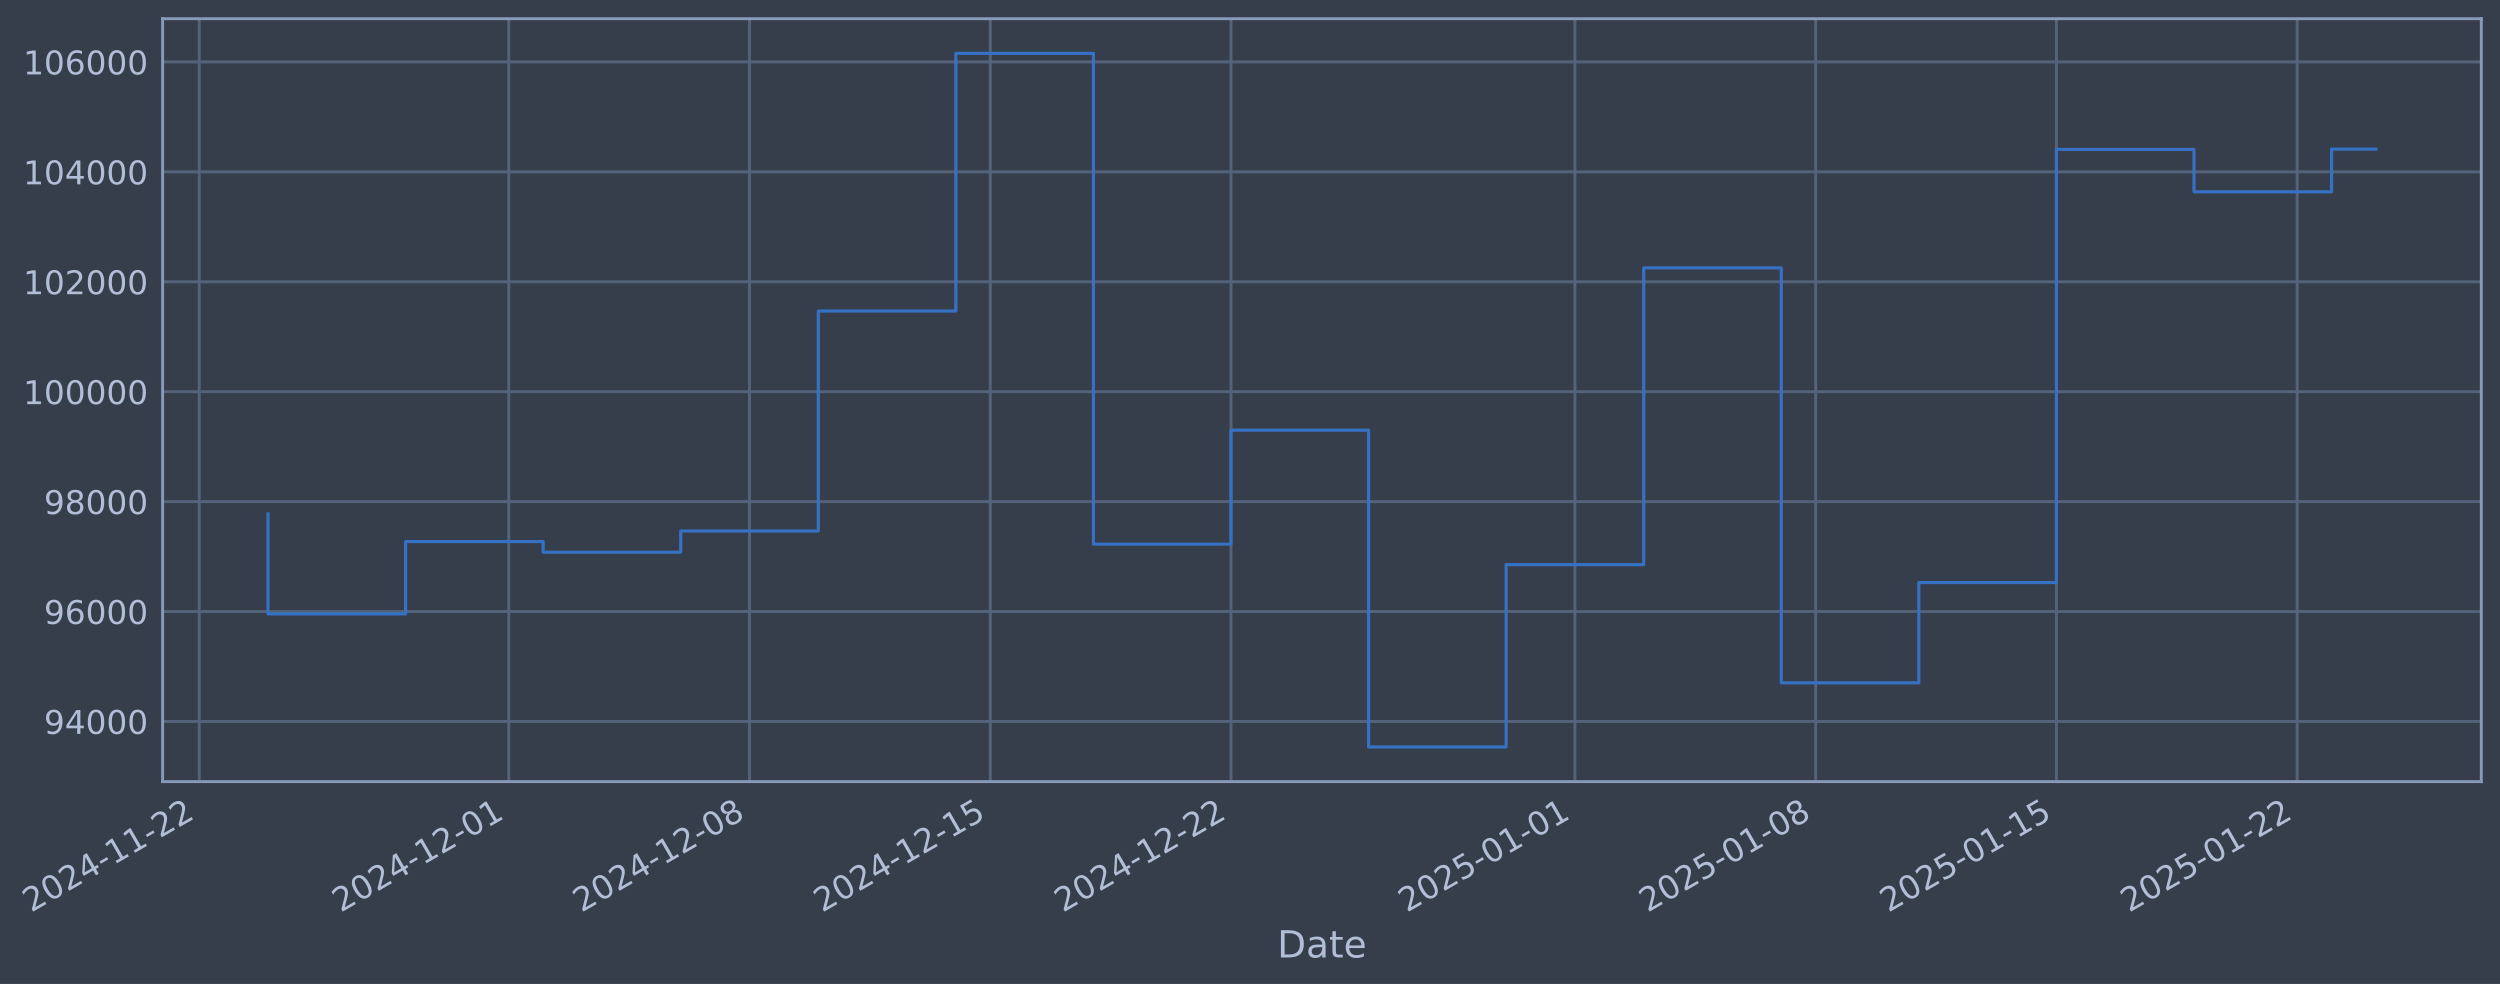
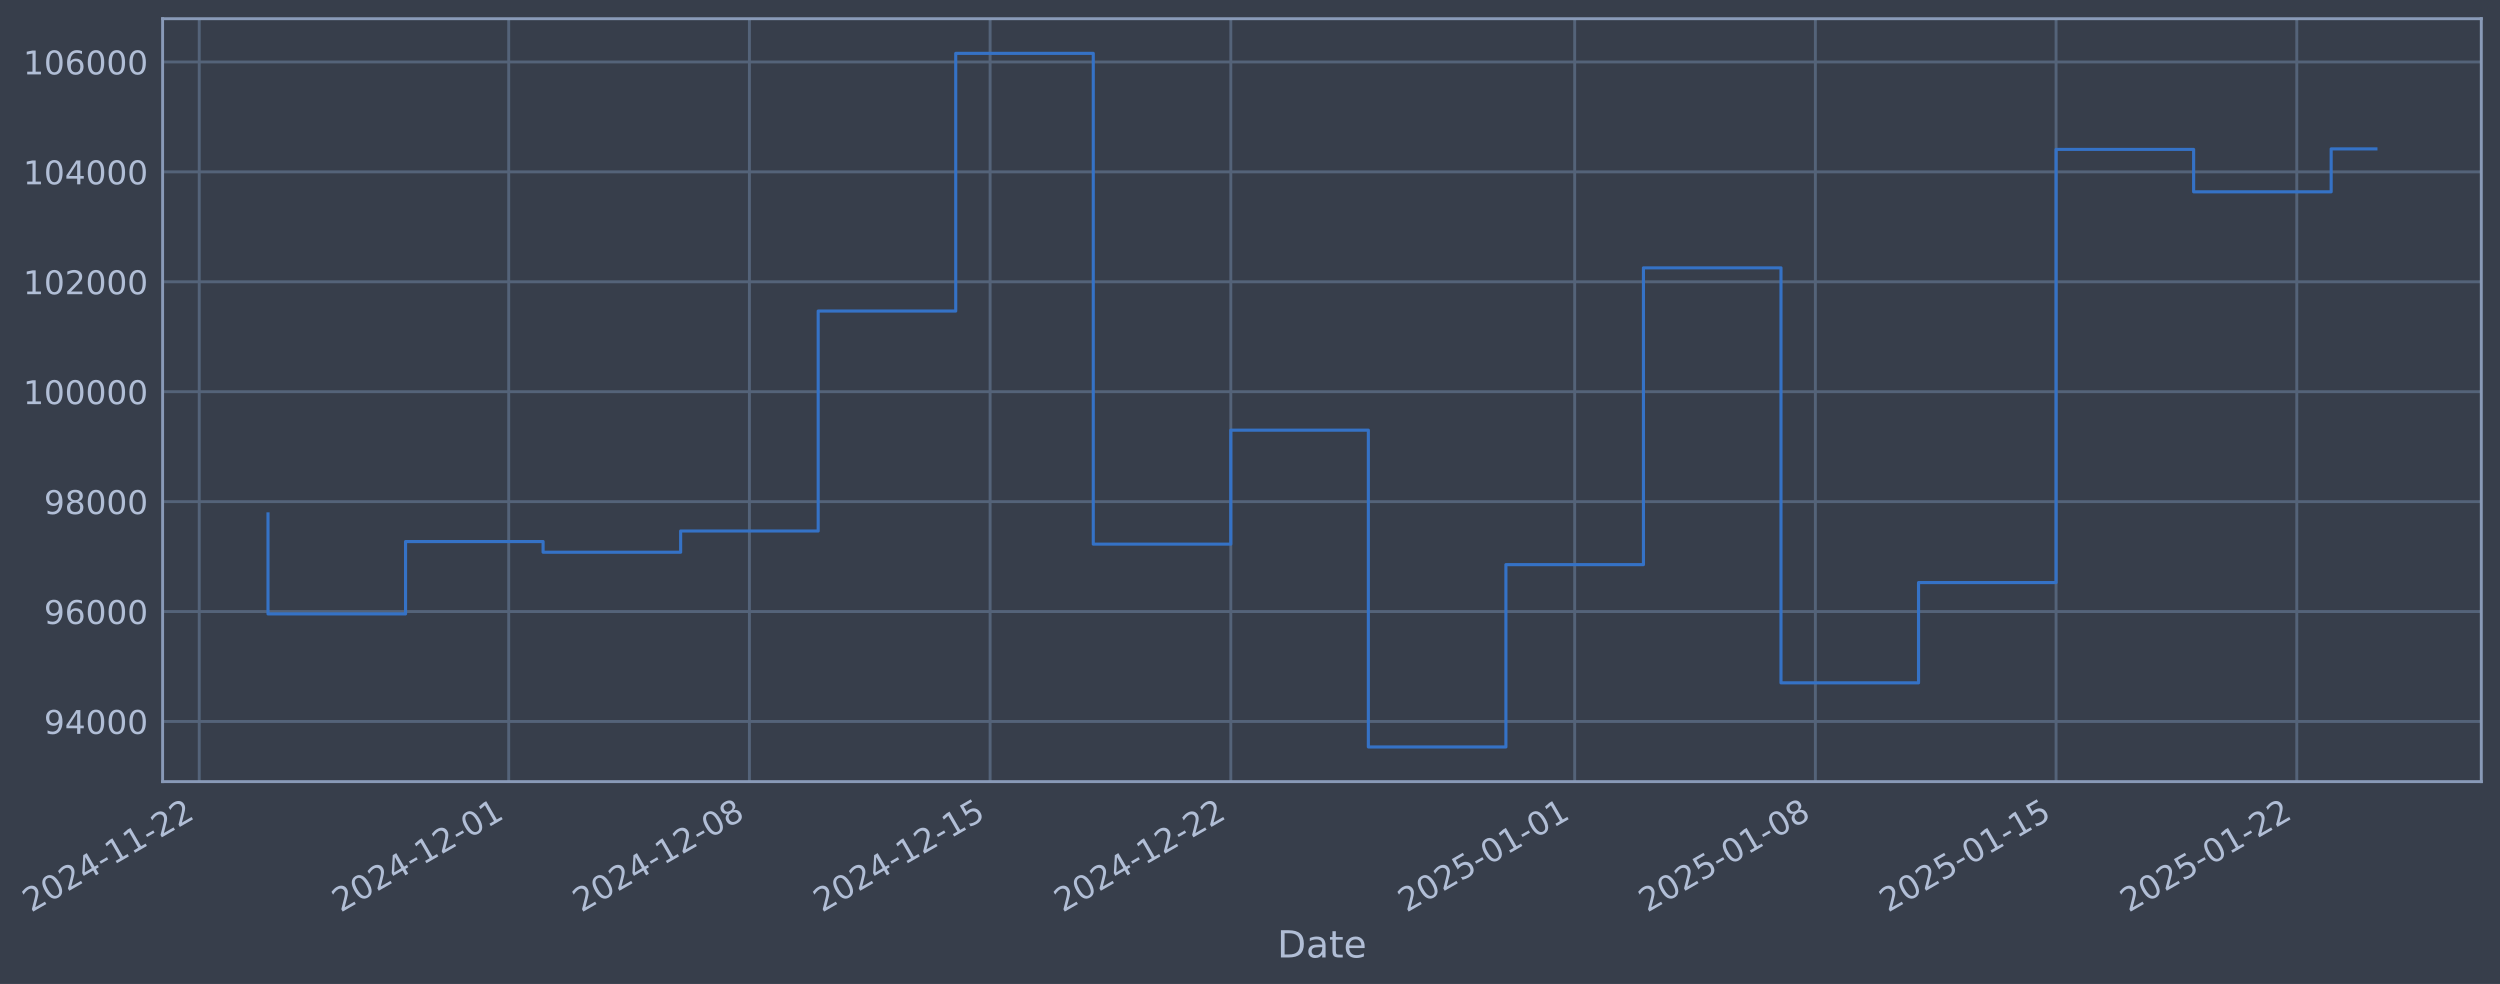
- <svg xmlns="http://www.w3.org/2000/svg" xmlns:xlink="http://www.w3.org/1999/xlink" width="962.616pt" height="378.87pt" viewBox="0 0 962.616 378.87" version="1.1">
+ <svg xmlns="http://www.w3.org/2000/svg" xmlns:xlink="http://www.w3.org/1999/xlink" width="962.611pt" height="378.87pt" viewBox="0 0 962.611 378.87" version="1.1">
  <defs>
    <style type="text/css">*{stroke-linejoin: round; stroke-linecap: butt}</style>
  </defs>
  <g id="figure_1">
    <g id="patch_1">
-       <path d="M 0 378.87  L 962.616 378.87  L 962.616 0  L 0 0  z " style="fill: #373e4b" />
+       <path d="M 0 378.87  L 962.611 378.87  L 962.611 0  L 0 0  z " style="fill: #373e4b" />
    </g>
    <g id="axes_1">
      <g id="patch_2">
-         <path d="M 62.616 300.96  L 955.416 300.96  L 955.416 7.2  L 62.616 7.2  z " style="fill: #373e4b" />
+         <path d="M 62.611 300.96  L 955.411 300.96  L 955.411 7.2  L 62.611 7.2  z " style="fill: #373e4b" />
      </g>
      <g id="matplotlib.axis_1">
        <g id="xtick_1">
          <g id="line2d_1">
-             <path d="M 76.713 300.96  L 76.713 7.2  " clip-path="url(#pb99b8cdd27)" style="fill: none; stroke: #546379; stroke-width: 1.12; stroke-linecap: square" />
+             <path d="M 76.713 300.96  L 76.713 7.2  " clip-path="url(#p336c3e0ff5)" style="fill: none; stroke: #546379; stroke-width: 1.12; stroke-linecap: square" />
          </g>
          <g id="line2d_2" />
          <g id="text_1">
            <g style="fill: #b1bed6" transform="translate(11.98702 351.4642) rotate(-30) scale(0.126 -0.126)">
              <defs>
                <path id="DejaVuSans-32" d="M 1228 531  L 3431 531  L 3431 0  L 469 0  L 469 531  Q 828 903 1448 1529  Q 2069 2156 2228 2338  Q 2531 2678 2651 2914  Q 2772 3150 2772 3378  Q 2772 3750 2511 3984  Q 2250 4219 1831 4219  Q 1534 4219 1204 4116  Q 875 4013 500 3803  L 500 4441  Q 881 4594 1212 4672  Q 1544 4750 1819 4750  Q 2544 4750 2975 4387  Q 3406 4025 3406 3419  Q 3406 3131 3298 2873  Q 3191 2616 2906 2266  Q 2828 2175 2409 1742  Q 1991 1309 1228 531  z " transform="scale(0.015625)" />
                <path id="DejaVuSans-30" d="M 2034 4250  Q 1547 4250 1301 3770  Q 1056 3291 1056 2328  Q 1056 1369 1301 889  Q 1547 409 2034 409  Q 2525 409 2770 889  Q 3016 1369 3016 2328  Q 3016 3291 2770 3770  Q 2525 4250 2034 4250  z M 2034 4750  Q 2819 4750 3233 4129  Q 3647 3509 3647 2328  Q 3647 1150 3233 529  Q 2819 -91 2034 -91  Q 1250 -91 836 529  Q 422 1150 422 2328  Q 422 3509 836 4129  Q 1250 4750 2034 4750  z " transform="scale(0.015625)" />
                <path id="DejaVuSans-34" d="M 2419 4116  L 825 1625  L 2419 1625  L 2419 4116  z M 2253 4666  L 3047 4666  L 3047 1625  L 3713 1625  L 3713 1100  L 3047 1100  L 3047 0  L 2419 0  L 2419 1100  L 313 1100  L 313 1709  L 2253 4666  z " transform="scale(0.015625)" />
                <path id="DejaVuSans-2d" d="M 313 2009  L 1997 2009  L 1997 1497  L 313 1497  L 313 2009  z " transform="scale(0.015625)" />
                <path id="DejaVuSans-31" d="M 794 531  L 1825 531  L 1825 4091  L 703 3866  L 703 4441  L 1819 4666  L 2450 4666  L 2450 531  L 3481 531  L 3481 0  L 794 0  L 794 531  z " transform="scale(0.015625)" />
              </defs>
              <use xlink:href="#DejaVuSans-32" />
              <use xlink:href="#DejaVuSans-30" transform="translate(63.62305 0)" />
              <use xlink:href="#DejaVuSans-32" transform="translate(127.2461 0)" />
              <use xlink:href="#DejaVuSans-34" transform="translate(190.8691 0)" />
              <use xlink:href="#DejaVuSans-2d" transform="translate(254.4922 0)" />
              <use xlink:href="#DejaVuSans-31" transform="translate(290.5762 0)" />
              <use xlink:href="#DejaVuSans-31" transform="translate(354.1992 0)" />
              <use xlink:href="#DejaVuSans-2d" transform="translate(417.8223 0)" />
              <use xlink:href="#DejaVuSans-32" transform="translate(453.9062 0)" />
              <use xlink:href="#DejaVuSans-32" transform="translate(517.5293 0)" />
            </g>
          </g>
        </g>
        <g id="xtick_2">
          <g id="line2d_3">
-             <path d="M 195.897 300.96  L 195.897 7.2  " clip-path="url(#pb99b8cdd27)" style="fill: none; stroke: #546379; stroke-width: 1.12; stroke-linecap: square" />
+             <path d="M 195.874 300.96  L 195.874 7.2  " clip-path="url(#p336c3e0ff5)" style="fill: none; stroke: #546379; stroke-width: 1.12; stroke-linecap: square" />
          </g>
          <g id="line2d_4" />
          <g id="text_2">
-             <g style="fill: #b1bed6" transform="translate(131.1718 351.4642) rotate(-30) scale(0.126 -0.126)">
+             <g style="fill: #b1bed6" transform="translate(131.1485 351.4642) rotate(-30) scale(0.126 -0.126)">
              <use xlink:href="#DejaVuSans-32" />
              <use xlink:href="#DejaVuSans-30" transform="translate(63.62305 0)" />
              <use xlink:href="#DejaVuSans-32" transform="translate(127.2461 0)" />
              <use xlink:href="#DejaVuSans-34" transform="translate(190.8691 0)" />
              <use xlink:href="#DejaVuSans-2d" transform="translate(254.4922 0)" />
              <use xlink:href="#DejaVuSans-31" transform="translate(290.5762 0)" />
              <use xlink:href="#DejaVuSans-32" transform="translate(354.1992 0)" />
              <use xlink:href="#DejaVuSans-2d" transform="translate(417.8223 0)" />
              <use xlink:href="#DejaVuSans-30" transform="translate(453.9062 0)" />
              <use xlink:href="#DejaVuSans-31" transform="translate(517.5293 0)" />
            </g>
          </g>
        </g>
        <g id="xtick_3">
          <g id="line2d_5">
-             <path d="M 288.597 300.96  L 288.597 7.2  " clip-path="url(#pb99b8cdd27)" style="fill: none; stroke: #546379; stroke-width: 1.12; stroke-linecap: square" />
+             <path d="M 288.555 300.96  L 288.555 7.2  " clip-path="url(#p336c3e0ff5)" style="fill: none; stroke: #546379; stroke-width: 1.12; stroke-linecap: square" />
          </g>
          <g id="line2d_6" />
          <g id="text_3">
-             <g style="fill: #b1bed6" transform="translate(223.8711 351.4642) rotate(-30) scale(0.126 -0.126)">
+             <g style="fill: #b1bed6" transform="translate(223.8296 351.4642) rotate(-30) scale(0.126 -0.126)">
              <defs>
                <path id="DejaVuSans-38" d="M 2034 2216  Q 1584 2216 1326 1975  Q 1069 1734 1069 1313  Q 1069 891 1326 650  Q 1584 409 2034 409  Q 2484 409 2743 651  Q 3003 894 3003 1313  Q 3003 1734 2745 1975  Q 2488 2216 2034 2216  z M 1403 2484  Q 997 2584 770 2862  Q 544 3141 544 3541  Q 544 4100 942 4425  Q 1341 4750 2034 4750  Q 2731 4750 3128 4425  Q 3525 4100 3525 3541  Q 3525 3141 3298 2862  Q 3072 2584 2669 2484  Q 3125 2378 3379 2068  Q 3634 1759 3634 1313  Q 3634 634 3220 271  Q 2806 -91 2034 -91  Q 1263 -91 848 271  Q 434 634 434 1313  Q 434 1759 690 2068  Q 947 2378 1403 2484  z M 1172 3481  Q 1172 3119 1398 2916  Q 1625 2713 2034 2713  Q 2441 2713 2670 2916  Q 2900 3119 2900 3481  Q 2900 3844 2670 4047  Q 2441 4250 2034 4250  Q 1625 4250 1398 4047  Q 1172 3844 1172 3481  z " transform="scale(0.015625)" />
              </defs>
              <use xlink:href="#DejaVuSans-32" />
              <use xlink:href="#DejaVuSans-30" transform="translate(63.62305 0)" />
              <use xlink:href="#DejaVuSans-32" transform="translate(127.2461 0)" />
              <use xlink:href="#DejaVuSans-34" transform="translate(190.8691 0)" />
              <use xlink:href="#DejaVuSans-2d" transform="translate(254.4922 0)" />
              <use xlink:href="#DejaVuSans-31" transform="translate(290.5762 0)" />
              <use xlink:href="#DejaVuSans-32" transform="translate(354.1992 0)" />
              <use xlink:href="#DejaVuSans-2d" transform="translate(417.8223 0)" />
              <use xlink:href="#DejaVuSans-30" transform="translate(453.9062 0)" />
              <use xlink:href="#DejaVuSans-38" transform="translate(517.5293 0)" />
            </g>
          </g>
        </g>
        <g id="xtick_4">
          <g id="line2d_7">
-             <path d="M 381.296 300.96  L 381.296 7.2  " clip-path="url(#pb99b8cdd27)" style="fill: none; stroke: #546379; stroke-width: 1.12; stroke-linecap: square" />
+             <path d="M 381.236 300.96  L 381.236 7.2  " clip-path="url(#p336c3e0ff5)" style="fill: none; stroke: #546379; stroke-width: 1.12; stroke-linecap: square" />
          </g>
          <g id="line2d_8" />
          <g id="text_4">
-             <g style="fill: #b1bed6" transform="translate(316.5703 351.4642) rotate(-30) scale(0.126 -0.126)">
+             <g style="fill: #b1bed6" transform="translate(316.5107 351.4642) rotate(-30) scale(0.126 -0.126)">
              <defs>
                <path id="DejaVuSans-35" d="M 691 4666  L 3169 4666  L 3169 4134  L 1269 4134  L 1269 2991  Q 1406 3038 1543 3061  Q 1681 3084 1819 3084  Q 2600 3084 3056 2656  Q 3513 2228 3513 1497  Q 3513 744 3044 326  Q 2575 -91 1722 -91  Q 1428 -91 1123 -41  Q 819 9 494 109  L 494 744  Q 775 591 1075 516  Q 1375 441 1709 441  Q 2250 441 2565 725  Q 2881 1009 2881 1497  Q 2881 1984 2565 2268  Q 2250 2553 1709 2553  Q 1456 2553 1204 2497  Q 953 2441 691 2322  L 691 4666  z " transform="scale(0.015625)" />
              </defs>
              <use xlink:href="#DejaVuSans-32" />
              <use xlink:href="#DejaVuSans-30" transform="translate(63.62305 0)" />
              <use xlink:href="#DejaVuSans-32" transform="translate(127.2461 0)" />
              <use xlink:href="#DejaVuSans-34" transform="translate(190.8691 0)" />
              <use xlink:href="#DejaVuSans-2d" transform="translate(254.4922 0)" />
              <use xlink:href="#DejaVuSans-31" transform="translate(290.5762 0)" />
              <use xlink:href="#DejaVuSans-32" transform="translate(354.1992 0)" />
              <use xlink:href="#DejaVuSans-2d" transform="translate(417.8223 0)" />
              <use xlink:href="#DejaVuSans-31" transform="translate(453.9062 0)" />
              <use xlink:href="#DejaVuSans-35" transform="translate(517.5293 0)" />
            </g>
          </g>
        </g>
        <g id="xtick_5">
          <g id="line2d_9">
-             <path d="M 473.995 300.96  L 473.995 7.2  " clip-path="url(#pb99b8cdd27)" style="fill: none; stroke: #546379; stroke-width: 1.12; stroke-linecap: square" />
+             <path d="M 473.917 300.96  L 473.917 7.2  " clip-path="url(#p336c3e0ff5)" style="fill: none; stroke: #546379; stroke-width: 1.12; stroke-linecap: square" />
          </g>
          <g id="line2d_10" />
          <g id="text_5">
-             <g style="fill: #b1bed6" transform="translate(409.2696 351.4642) rotate(-30) scale(0.126 -0.126)">
+             <g style="fill: #b1bed6" transform="translate(409.1918 351.4642) rotate(-30) scale(0.126 -0.126)">
              <use xlink:href="#DejaVuSans-32" />
              <use xlink:href="#DejaVuSans-30" transform="translate(63.62305 0)" />
              <use xlink:href="#DejaVuSans-32" transform="translate(127.2461 0)" />
              <use xlink:href="#DejaVuSans-34" transform="translate(190.8691 0)" />
              <use xlink:href="#DejaVuSans-2d" transform="translate(254.4922 0)" />
              <use xlink:href="#DejaVuSans-31" transform="translate(290.5762 0)" />
              <use xlink:href="#DejaVuSans-32" transform="translate(354.1992 0)" />
              <use xlink:href="#DejaVuSans-2d" transform="translate(417.8223 0)" />
              <use xlink:href="#DejaVuSans-32" transform="translate(453.9062 0)" />
              <use xlink:href="#DejaVuSans-32" transform="translate(517.5293 0)" />
            </g>
          </g>
        </g>
        <g id="xtick_6">
          <g id="line2d_11">
-             <path d="M 606.423 300.96  L 606.423 7.2  " clip-path="url(#pb99b8cdd27)" style="fill: none; stroke: #546379; stroke-width: 1.12; stroke-linecap: square" />
+             <path d="M 606.319 300.96  L 606.319 7.2  " clip-path="url(#p336c3e0ff5)" style="fill: none; stroke: #546379; stroke-width: 1.12; stroke-linecap: square" />
          </g>
          <g id="line2d_12" />
          <g id="text_6">
-             <g style="fill: #b1bed6" transform="translate(541.6971 351.4642) rotate(-30) scale(0.126 -0.126)">
+             <g style="fill: #b1bed6" transform="translate(541.5934 351.4642) rotate(-30) scale(0.126 -0.126)">
              <use xlink:href="#DejaVuSans-32" />
              <use xlink:href="#DejaVuSans-30" transform="translate(63.62305 0)" />
              <use xlink:href="#DejaVuSans-32" transform="translate(127.2461 0)" />
              <use xlink:href="#DejaVuSans-35" transform="translate(190.8691 0)" />
              <use xlink:href="#DejaVuSans-2d" transform="translate(254.4922 0)" />
              <use xlink:href="#DejaVuSans-30" transform="translate(290.5762 0)" />
              <use xlink:href="#DejaVuSans-31" transform="translate(354.1992 0)" />
              <use xlink:href="#DejaVuSans-2d" transform="translate(417.8223 0)" />
              <use xlink:href="#DejaVuSans-30" transform="translate(453.9062 0)" />
              <use xlink:href="#DejaVuSans-31" transform="translate(517.5293 0)" />
            </g>
          </g>
        </g>
        <g id="xtick_7">
          <g id="line2d_13">
-             <path d="M 699.122 300.96  L 699.122 7.2  " clip-path="url(#pb99b8cdd27)" style="fill: none; stroke: #546379; stroke-width: 1.12; stroke-linecap: square" />
+             <path d="M 699 300.96  L 699 7.2  " clip-path="url(#p336c3e0ff5)" style="fill: none; stroke: #546379; stroke-width: 1.12; stroke-linecap: square" />
          </g>
          <g id="line2d_14" />
          <g id="text_7">
-             <g style="fill: #b1bed6" transform="translate(634.3964 351.4642) rotate(-30) scale(0.126 -0.126)">
+             <g style="fill: #b1bed6" transform="translate(634.2745 351.4642) rotate(-30) scale(0.126 -0.126)">
              <use xlink:href="#DejaVuSans-32" />
              <use xlink:href="#DejaVuSans-30" transform="translate(63.62305 0)" />
              <use xlink:href="#DejaVuSans-32" transform="translate(127.2461 0)" />
              <use xlink:href="#DejaVuSans-35" transform="translate(190.8691 0)" />
              <use xlink:href="#DejaVuSans-2d" transform="translate(254.4922 0)" />
              <use xlink:href="#DejaVuSans-30" transform="translate(290.5762 0)" />
              <use xlink:href="#DejaVuSans-31" transform="translate(354.1992 0)" />
              <use xlink:href="#DejaVuSans-2d" transform="translate(417.8223 0)" />
              <use xlink:href="#DejaVuSans-30" transform="translate(453.9062 0)" />
              <use xlink:href="#DejaVuSans-38" transform="translate(517.5293 0)" />
            </g>
          </g>
        </g>
        <g id="xtick_8">
          <g id="line2d_15">
-             <path d="M 791.821 300.96  L 791.821 7.2  " clip-path="url(#pb99b8cdd27)" style="fill: none; stroke: #546379; stroke-width: 1.12; stroke-linecap: square" />
+             <path d="M 791.681 300.96  L 791.681 7.2  " clip-path="url(#p336c3e0ff5)" style="fill: none; stroke: #546379; stroke-width: 1.12; stroke-linecap: square" />
          </g>
          <g id="line2d_16" />
          <g id="text_8">
-             <g style="fill: #b1bed6" transform="translate(727.0957 351.4642) rotate(-30) scale(0.126 -0.126)">
+             <g style="fill: #b1bed6" transform="translate(726.9557 351.4642) rotate(-30) scale(0.126 -0.126)">
              <use xlink:href="#DejaVuSans-32" />
              <use xlink:href="#DejaVuSans-30" transform="translate(63.62305 0)" />
              <use xlink:href="#DejaVuSans-32" transform="translate(127.2461 0)" />
              <use xlink:href="#DejaVuSans-35" transform="translate(190.8691 0)" />
              <use xlink:href="#DejaVuSans-2d" transform="translate(254.4922 0)" />
              <use xlink:href="#DejaVuSans-30" transform="translate(290.5762 0)" />
              <use xlink:href="#DejaVuSans-31" transform="translate(354.1992 0)" />
              <use xlink:href="#DejaVuSans-2d" transform="translate(417.8223 0)" />
              <use xlink:href="#DejaVuSans-31" transform="translate(453.9062 0)" />
              <use xlink:href="#DejaVuSans-35" transform="translate(517.5293 0)" />
            </g>
          </g>
        </g>
        <g id="xtick_9">
          <g id="line2d_17">
-             <path d="M 884.52 300.96  L 884.52 7.2  " clip-path="url(#pb99b8cdd27)" style="fill: none; stroke: #546379; stroke-width: 1.12; stroke-linecap: square" />
+             <path d="M 884.362 300.96  L 884.362 7.2  " clip-path="url(#p336c3e0ff5)" style="fill: none; stroke: #546379; stroke-width: 1.12; stroke-linecap: square" />
          </g>
          <g id="line2d_18" />
          <g id="text_9">
-             <g style="fill: #b1bed6" transform="translate(819.7949 351.4642) rotate(-30) scale(0.126 -0.126)">
+             <g style="fill: #b1bed6" transform="translate(819.6368 351.4642) rotate(-30) scale(0.126 -0.126)">
              <use xlink:href="#DejaVuSans-32" />
              <use xlink:href="#DejaVuSans-30" transform="translate(63.62305 0)" />
              <use xlink:href="#DejaVuSans-32" transform="translate(127.2461 0)" />
              <use xlink:href="#DejaVuSans-35" transform="translate(190.8691 0)" />
              <use xlink:href="#DejaVuSans-2d" transform="translate(254.4922 0)" />
              <use xlink:href="#DejaVuSans-30" transform="translate(290.5762 0)" />
              <use xlink:href="#DejaVuSans-31" transform="translate(354.1992 0)" />
              <use xlink:href="#DejaVuSans-2d" transform="translate(417.8223 0)" />
              <use xlink:href="#DejaVuSans-32" transform="translate(453.9062 0)" />
              <use xlink:href="#DejaVuSans-32" transform="translate(517.5293 0)" />
            </g>
          </g>
        </g>
        <g id="text_10">
-           <g style="fill: #b1bed6" transform="translate(491.8071 368.6753) scale(0.144 -0.144)">
+           <g style="fill: #b1bed6" transform="translate(491.8019 368.6753) scale(0.144 -0.144)">
            <defs>
              <path id="DejaVuSans-44" d="M 1259 4147  L 1259 519  L 2022 519  Q 2988 519 3436 956  Q 3884 1394 3884 2338  Q 3884 3275 3436 3711  Q 2988 4147 2022 4147  L 1259 4147  z M 628 4666  L 1925 4666  Q 3281 4666 3915 4102  Q 4550 3538 4550 2338  Q 4550 1131 3912 565  Q 3275 0 1925 0  L 628 0  L 628 4666  z " transform="scale(0.015625)" />
              <path id="DejaVuSans-61" d="M 2194 1759  Q 1497 1759 1228 1600  Q 959 1441 959 1056  Q 959 750 1161 570  Q 1363 391 1709 391  Q 2188 391 2477 730  Q 2766 1069 2766 1631  L 2766 1759  L 2194 1759  z M 3341 1997  L 3341 0  L 2766 0  L 2766 531  Q 2569 213 2275 61  Q 1981 -91 1556 -91  Q 1019 -91 701 211  Q 384 513 384 1019  Q 384 1609 779 1909  Q 1175 2209 1959 2209  L 2766 2209  L 2766 2266  Q 2766 2663 2505 2880  Q 2244 3097 1772 3097  Q 1472 3097 1187 3025  Q 903 2953 641 2809  L 641 3341  Q 956 3463 1253 3523  Q 1550 3584 1831 3584  Q 2591 3584 2966 3190  Q 3341 2797 3341 1997  z " transform="scale(0.015625)" />
              <path id="DejaVuSans-74" d="M 1172 4494  L 1172 3500  L 2356 3500  L 2356 3053  L 1172 3053  L 1172 1153  Q 1172 725 1289 603  Q 1406 481 1766 481  L 2356 481  L 2356 0  L 1766 0  Q 1100 0 847 248  Q 594 497 594 1153  L 594 3053  L 172 3053  L 172 3500  L 594 3500  L 594 4494  L 1172 4494  z " transform="scale(0.015625)" />
              <path id="DejaVuSans-65" d="M 3597 1894  L 3597 1613  L 953 1613  Q 991 1019 1311 708  Q 1631 397 2203 397  Q 2534 397 2845 478  Q 3156 559 3463 722  L 3463 178  Q 3153 47 2828 -22  Q 2503 -91 2169 -91  Q 1331 -91 842 396  Q 353 884 353 1716  Q 353 2575 817 3079  Q 1281 3584 2069 3584  Q 2775 3584 3186 3129  Q 3597 2675 3597 1894  z M 3022 2063  Q 3016 2534 2758 2815  Q 2500 3097 2075 3097  Q 1594 3097 1305 2825  Q 1016 2553 972 2059  L 3022 2063  z " transform="scale(0.015625)" />
            </defs>
            <use xlink:href="#DejaVuSans-44" />
            <use xlink:href="#DejaVuSans-61" transform="translate(77.00195 0)" />
            <use xlink:href="#DejaVuSans-74" transform="translate(138.2812 0)" />
            <use xlink:href="#DejaVuSans-65" transform="translate(177.4902 0)" />
          </g>
        </g>
      </g>
      <g id="matplotlib.axis_2">
        <g id="ytick_1">
          <g id="line2d_19">
-             <path d="M 62.616 277.797  L 955.416 277.797  " clip-path="url(#pb99b8cdd27)" style="fill: none; stroke: #546379; stroke-width: 1.12; stroke-linecap: square" />
+             <path d="M 62.611 277.797  L 955.411 277.797  " clip-path="url(#p336c3e0ff5)" style="fill: none; stroke: #546379; stroke-width: 1.12; stroke-linecap: square" />
          </g>
          <g id="line2d_20" />
          <g id="text_11">
-             <g style="fill: #b1bed6" transform="translate(16.93246 282.5841) scale(0.126 -0.126)">
+             <g style="fill: #b1bed6" transform="translate(16.92728 282.5841) scale(0.126 -0.126)">
              <defs>
                <path id="DejaVuSans-39" d="M 703 97  L 703 672  Q 941 559 1184 500  Q 1428 441 1663 441  Q 2288 441 2617 861  Q 2947 1281 2994 2138  Q 2813 1869 2534 1725  Q 2256 1581 1919 1581  Q 1219 1581 811 2004  Q 403 2428 403 3163  Q 403 3881 828 4315  Q 1253 4750 1959 4750  Q 2769 4750 3195 4129  Q 3622 3509 3622 2328  Q 3622 1225 3098 567  Q 2575 -91 1691 -91  Q 1453 -91 1209 -44  Q 966 3 703 97  z M 1959 2075  Q 2384 2075 2632 2365  Q 2881 2656 2881 3163  Q 2881 3666 2632 3958  Q 2384 4250 1959 4250  Q 1534 4250 1286 3958  Q 1038 3666 1038 3163  Q 1038 2656 1286 2365  Q 1534 2075 1959 2075  z " transform="scale(0.015625)" />
              </defs>
              <use xlink:href="#DejaVuSans-39" />
              <use xlink:href="#DejaVuSans-34" transform="translate(63.62305 0)" />
              <use xlink:href="#DejaVuSans-30" transform="translate(127.2461 0)" />
              <use xlink:href="#DejaVuSans-30" transform="translate(190.8691 0)" />
              <use xlink:href="#DejaVuSans-30" transform="translate(254.4922 0)" />
            </g>
          </g>
        </g>
        <g id="ytick_2">
          <g id="line2d_21">
-             <path d="M 62.616 235.473  L 955.416 235.473  " clip-path="url(#pb99b8cdd27)" style="fill: none; stroke: #546379; stroke-width: 1.12; stroke-linecap: square" />
+             <path d="M 62.611 235.473  L 955.411 235.473  " clip-path="url(#p336c3e0ff5)" style="fill: none; stroke: #546379; stroke-width: 1.12; stroke-linecap: square" />
          </g>
          <g id="line2d_22" />
          <g id="text_12">
-             <g style="fill: #b1bed6" transform="translate(16.93246 240.2602) scale(0.126 -0.126)">
+             <g style="fill: #b1bed6" transform="translate(16.92728 240.2602) scale(0.126 -0.126)">
              <defs>
                <path id="DejaVuSans-36" d="M 2113 2584  Q 1688 2584 1439 2293  Q 1191 2003 1191 1497  Q 1191 994 1439 701  Q 1688 409 2113 409  Q 2538 409 2786 701  Q 3034 994 3034 1497  Q 3034 2003 2786 2293  Q 2538 2584 2113 2584  z M 3366 4563  L 3366 3988  Q 3128 4100 2886 4159  Q 2644 4219 2406 4219  Q 1781 4219 1451 3797  Q 1122 3375 1075 2522  Q 1259 2794 1537 2939  Q 1816 3084 2150 3084  Q 2853 3084 3261 2657  Q 3669 2231 3669 1497  Q 3669 778 3244 343  Q 2819 -91 2113 -91  Q 1303 -91 875 529  Q 447 1150 447 2328  Q 447 3434 972 4092  Q 1497 4750 2381 4750  Q 2619 4750 2861 4703  Q 3103 4656 3366 4563  z " transform="scale(0.015625)" />
              </defs>
              <use xlink:href="#DejaVuSans-39" />
              <use xlink:href="#DejaVuSans-36" transform="translate(63.62305 0)" />
              <use xlink:href="#DejaVuSans-30" transform="translate(127.2461 0)" />
              <use xlink:href="#DejaVuSans-30" transform="translate(190.8691 0)" />
              <use xlink:href="#DejaVuSans-30" transform="translate(254.4922 0)" />
            </g>
          </g>
        </g>
        <g id="ytick_3">
          <g id="line2d_23">
-             <path d="M 62.616 193.149  L 955.416 193.149  " clip-path="url(#pb99b8cdd27)" style="fill: none; stroke: #546379; stroke-width: 1.12; stroke-linecap: square" />
+             <path d="M 62.611 193.149  L 955.411 193.149  " clip-path="url(#p336c3e0ff5)" style="fill: none; stroke: #546379; stroke-width: 1.12; stroke-linecap: square" />
          </g>
          <g id="line2d_24" />
          <g id="text_13">
-             <g style="fill: #b1bed6" transform="translate(16.93246 197.9364) scale(0.126 -0.126)">
+             <g style="fill: #b1bed6" transform="translate(16.92728 197.9364) scale(0.126 -0.126)">
              <use xlink:href="#DejaVuSans-39" />
              <use xlink:href="#DejaVuSans-38" transform="translate(63.62305 0)" />
              <use xlink:href="#DejaVuSans-30" transform="translate(127.2461 0)" />
              <use xlink:href="#DejaVuSans-30" transform="translate(190.8691 0)" />
              <use xlink:href="#DejaVuSans-30" transform="translate(254.4922 0)" />
            </g>
          </g>
        </g>
        <g id="ytick_4">
          <g id="line2d_25">
-             <path d="M 62.616 150.826  L 955.416 150.826  " clip-path="url(#pb99b8cdd27)" style="fill: none; stroke: #546379; stroke-width: 1.12; stroke-linecap: square" />
+             <path d="M 62.611 150.826  L 955.411 150.826  " clip-path="url(#p336c3e0ff5)" style="fill: none; stroke: #546379; stroke-width: 1.12; stroke-linecap: square" />
          </g>
          <g id="line2d_26" />
          <g id="text_14">
-             <g style="fill: #b1bed6" transform="translate(8.915712 155.6126) scale(0.126 -0.126)">
+             <g style="fill: #b1bed6" transform="translate(8.910526 155.6126) scale(0.126 -0.126)">
              <use xlink:href="#DejaVuSans-31" />
              <use xlink:href="#DejaVuSans-30" transform="translate(63.62305 0)" />
              <use xlink:href="#DejaVuSans-30" transform="translate(127.2461 0)" />
              <use xlink:href="#DejaVuSans-30" transform="translate(190.8691 0)" />
              <use xlink:href="#DejaVuSans-30" transform="translate(254.4922 0)" />
              <use xlink:href="#DejaVuSans-30" transform="translate(318.1152 0)" />
            </g>
          </g>
        </g>
        <g id="ytick_5">
          <g id="line2d_27">
-             <path d="M 62.616 108.502  L 955.416 108.502  " clip-path="url(#pb99b8cdd27)" style="fill: none; stroke: #546379; stroke-width: 1.12; stroke-linecap: square" />
+             <path d="M 62.611 108.502  L 955.411 108.502  " clip-path="url(#p336c3e0ff5)" style="fill: none; stroke: #546379; stroke-width: 1.12; stroke-linecap: square" />
          </g>
          <g id="line2d_28" />
          <g id="text_15">
-             <g style="fill: #b1bed6" transform="translate(8.915712 113.2888) scale(0.126 -0.126)">
+             <g style="fill: #b1bed6" transform="translate(8.910526 113.2888) scale(0.126 -0.126)">
              <use xlink:href="#DejaVuSans-31" />
              <use xlink:href="#DejaVuSans-30" transform="translate(63.62305 0)" />
              <use xlink:href="#DejaVuSans-32" transform="translate(127.2461 0)" />
              <use xlink:href="#DejaVuSans-30" transform="translate(190.8691 0)" />
              <use xlink:href="#DejaVuSans-30" transform="translate(254.4922 0)" />
              <use xlink:href="#DejaVuSans-30" transform="translate(318.1152 0)" />
            </g>
          </g>
        </g>
        <g id="ytick_6">
          <g id="line2d_29">
-             <path d="M 62.616 66.178  L 955.416 66.178  " clip-path="url(#pb99b8cdd27)" style="fill: none; stroke: #546379; stroke-width: 1.12; stroke-linecap: square" />
+             <path d="M 62.611 66.178  L 955.411 66.178  " clip-path="url(#p336c3e0ff5)" style="fill: none; stroke: #546379; stroke-width: 1.12; stroke-linecap: square" />
          </g>
          <g id="line2d_30" />
          <g id="text_16">
-             <g style="fill: #b1bed6" transform="translate(8.915712 70.96502) scale(0.126 -0.126)">
+             <g style="fill: #b1bed6" transform="translate(8.910526 70.96502) scale(0.126 -0.126)">
              <use xlink:href="#DejaVuSans-31" />
              <use xlink:href="#DejaVuSans-30" transform="translate(63.62305 0)" />
              <use xlink:href="#DejaVuSans-34" transform="translate(127.2461 0)" />
              <use xlink:href="#DejaVuSans-30" transform="translate(190.8691 0)" />
              <use xlink:href="#DejaVuSans-30" transform="translate(254.4922 0)" />
              <use xlink:href="#DejaVuSans-30" transform="translate(318.1152 0)" />
            </g>
          </g>
        </g>
        <g id="ytick_7">
          <g id="line2d_31">
-             <path d="M 62.616 23.854  L 955.416 23.854  " clip-path="url(#pb99b8cdd27)" style="fill: none; stroke: #546379; stroke-width: 1.12; stroke-linecap: square" />
+             <path d="M 62.611 23.854  L 955.411 23.854  " clip-path="url(#p336c3e0ff5)" style="fill: none; stroke: #546379; stroke-width: 1.12; stroke-linecap: square" />
          </g>
          <g id="line2d_32" />
          <g id="text_17">
-             <g style="fill: #b1bed6" transform="translate(8.915712 28.64121) scale(0.126 -0.126)">
+             <g style="fill: #b1bed6" transform="translate(8.910526 28.64121) scale(0.126 -0.126)">
              <use xlink:href="#DejaVuSans-31" />
              <use xlink:href="#DejaVuSans-30" transform="translate(63.62305 0)" />
              <use xlink:href="#DejaVuSans-36" transform="translate(127.2461 0)" />
              <use xlink:href="#DejaVuSans-30" transform="translate(190.8691 0)" />
              <use xlink:href="#DejaVuSans-30" transform="translate(254.4922 0)" />
              <use xlink:href="#DejaVuSans-30" transform="translate(318.1152 0)" />
            </g>
          </g>
        </g>
      </g>
      <g id="line2d_33">
-         <path d="M 103.198 197.87  L 103.198 236.383  L 156.169 236.383  L 156.169 208.521  L 209.14 208.521  L 209.14 212.628  L 262.111 212.628  L 262.111 204.459  L 315.082 204.459  L 315.082 119.77  L 368.053 119.77  L 368.053 20.553  L 421.024 20.553  L 421.024 209.517  L 473.995 209.517  L 473.995 165.636  L 526.966 165.636  L 526.966 287.607  L 579.937 287.607  L 579.937 217.409  L 632.908 217.409  L 632.908 103.141  L 685.879 103.141  L 685.879 262.927  L 738.85 262.927  L 738.85 224.318  L 791.821 224.318  L 791.821 57.525  L 844.792 57.525  L 844.792 73.859  L 897.763 73.859  L 897.763 57.419  L 914.834 57.419  " clip-path="url(#pb99b8cdd27)" style="fill: none; stroke: #3572c6; stroke-width: 1.2; stroke-linecap: square" />
+         <path d="M 103.193 197.87  L 103.193 236.383  L 156.153 236.383  L 156.153 208.521  L 209.114 208.521  L 209.114 212.628  L 262.075 212.628  L 262.075 204.459  L 315.035 204.459  L 315.035 119.77  L 367.996 119.77  L 367.996 20.553  L 420.957 20.553  L 420.957 209.517  L 473.917 209.517  L 473.917 165.636  L 526.878 165.636  L 526.878 287.607  L 579.839 287.607  L 579.839 217.409  L 632.799 217.409  L 632.799 103.141  L 685.76 103.141  L 685.76 262.927  L 738.721 262.927  L 738.721 224.318  L 791.681 224.318  L 791.681 57.525  L 844.642 57.525  L 844.642 73.859  L 897.602 73.859  L 897.602 57.336  L 914.829 57.336  " clip-path="url(#p336c3e0ff5)" style="fill: none; stroke: #3572c6; stroke-width: 1.2; stroke-linecap: square" />
      </g>
      <g id="patch_3">
-         <path d="M 62.616 300.96  L 62.616 7.2  " style="fill: none; stroke: #899ab8; stroke-width: 1.12; stroke-linejoin: miter; stroke-linecap: square" />
+         <path d="M 62.611 300.96  L 62.611 7.2  " style="fill: none; stroke: #899ab8; stroke-width: 1.12; stroke-linejoin: miter; stroke-linecap: square" />
      </g>
      <g id="patch_4">
-         <path d="M 955.416 300.96  L 955.416 7.2  " style="fill: none; stroke: #899ab8; stroke-width: 1.12; stroke-linejoin: miter; stroke-linecap: square" />
+         <path d="M 955.411 300.96  L 955.411 7.2  " style="fill: none; stroke: #899ab8; stroke-width: 1.12; stroke-linejoin: miter; stroke-linecap: square" />
      </g>
      <g id="patch_5">
-         <path d="M 62.616 300.96  L 955.416 300.96  " style="fill: none; stroke: #899ab8; stroke-width: 1.12; stroke-linejoin: miter; stroke-linecap: square" />
+         <path d="M 62.611 300.96  L 955.411 300.96  " style="fill: none; stroke: #899ab8; stroke-width: 1.12; stroke-linejoin: miter; stroke-linecap: square" />
      </g>
      <g id="patch_6">
-         <path d="M 62.616 7.2  L 955.416 7.2  " style="fill: none; stroke: #899ab8; stroke-width: 1.12; stroke-linejoin: miter; stroke-linecap: square" />
+         <path d="M 62.611 7.2  L 955.411 7.2  " style="fill: none; stroke: #899ab8; stroke-width: 1.12; stroke-linejoin: miter; stroke-linecap: square" />
      </g>
    </g>
  </g>
  <defs>
-     <clipPath id="pb99b8cdd27">
-       <rect x="62.616" y="7.2" width="892.8" height="293.76" />
+     <clipPath id="p336c3e0ff5">
+       <rect x="62.611" y="7.2" width="892.8" height="293.76" />
    </clipPath>
  </defs>
</svg>
